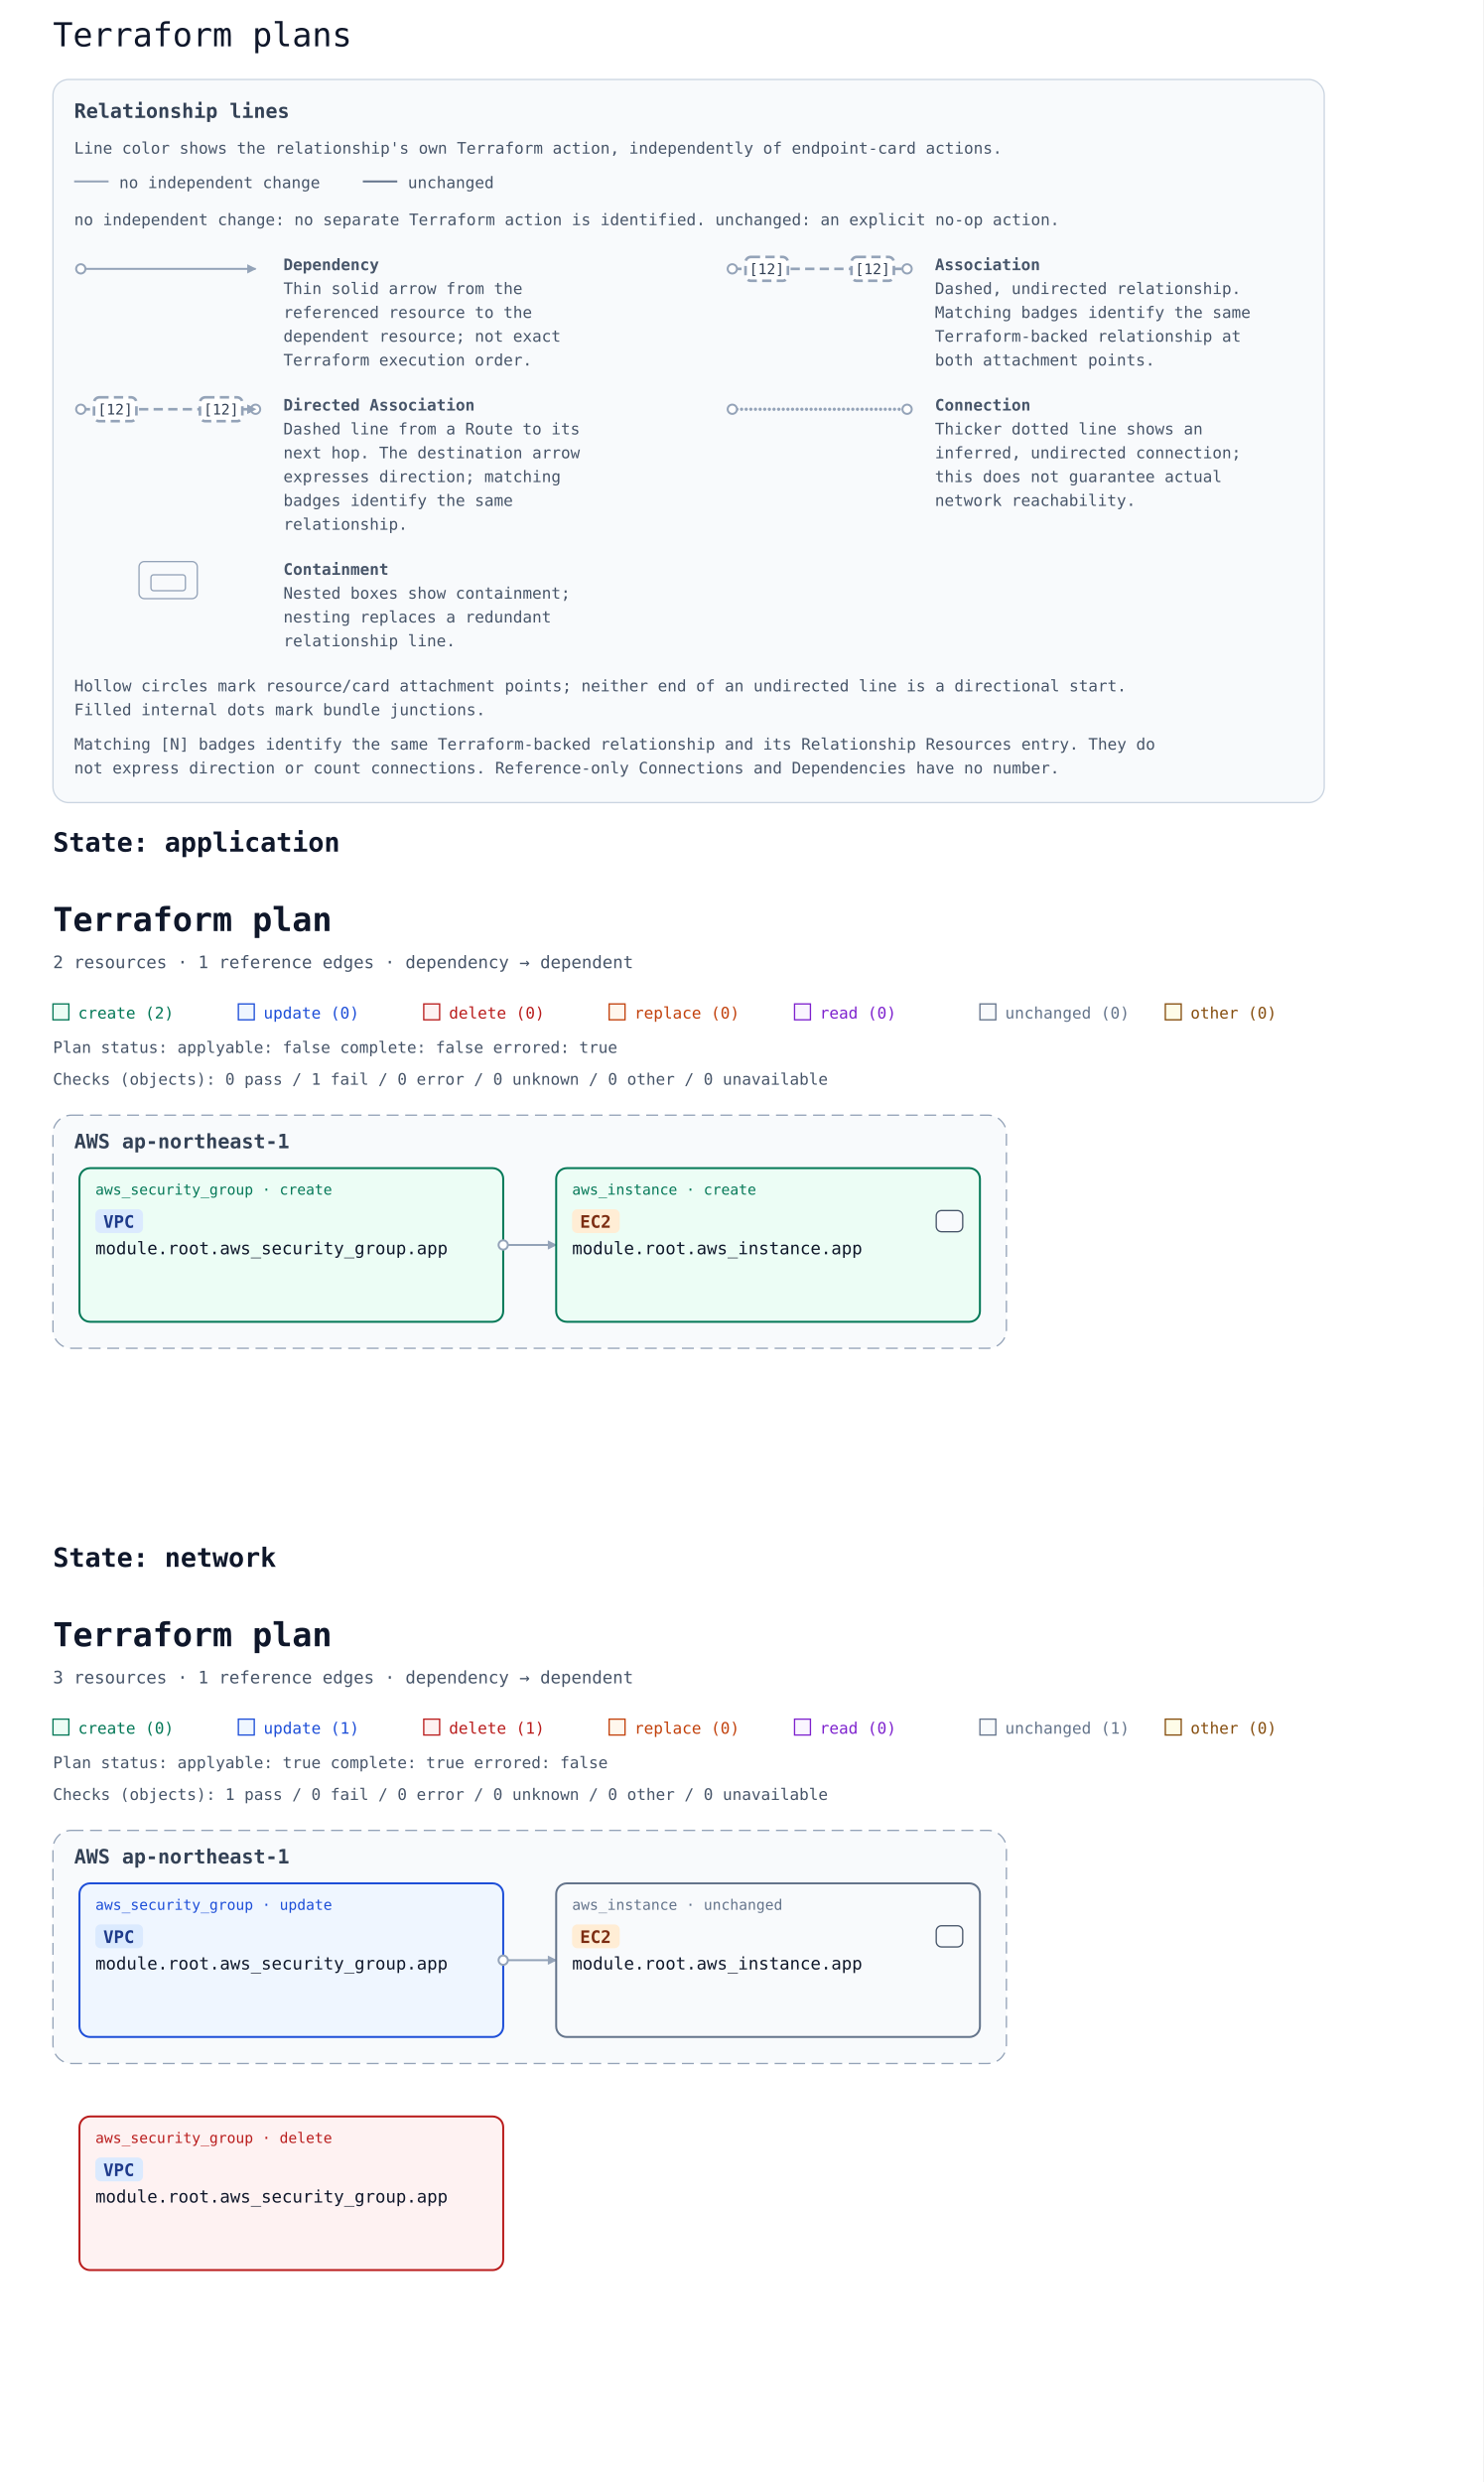
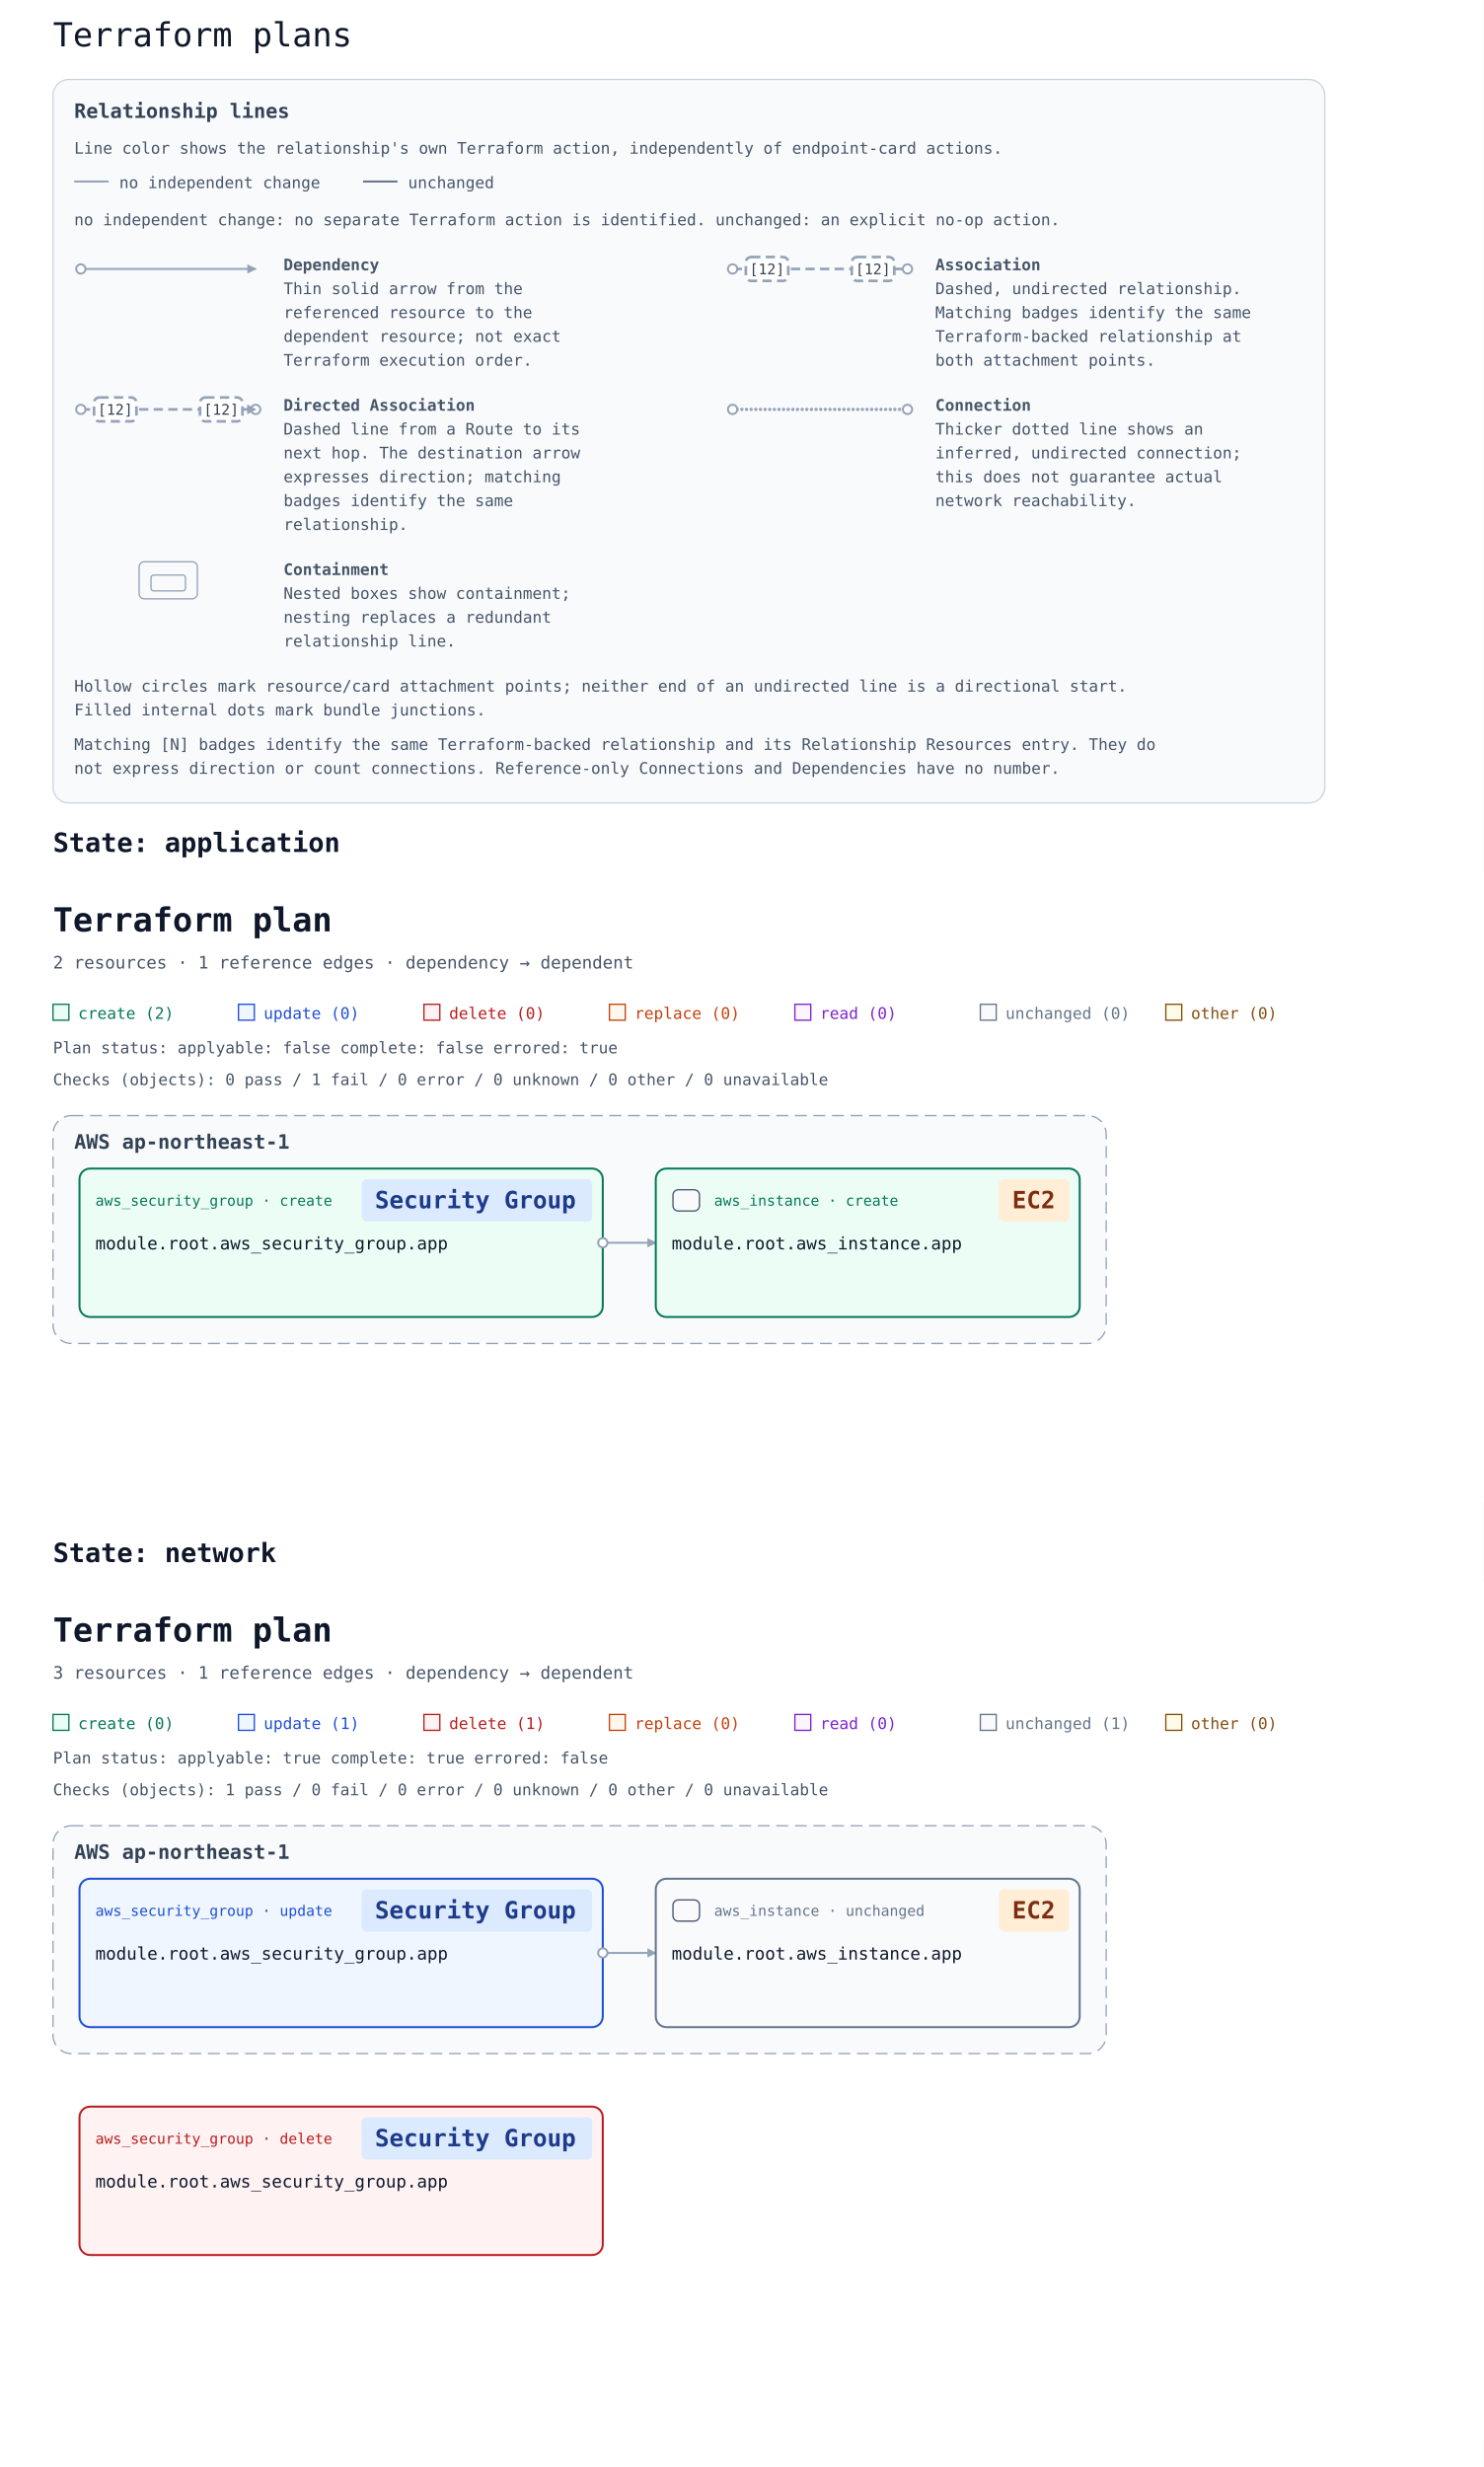
- <svg xmlns="http://www.w3.org/2000/svg" width="1120" height="1874" viewBox="0 0 1120 1874" font-family="ui-monospace, Consolas, monospace" role="img" aria-labelledby="multi-title multi-description">
+ <svg xmlns="http://www.w3.org/2000/svg" width="1120" height="1862" viewBox="0 0 1120 1862" font-family="ui-monospace, Consolas, monospace" role="img" aria-labelledby="multi-title multi-description">
  <rect width="100%" height="100%" fill="#ffffff" />
  <text x="40" y="35" font-family="ui-monospace, Consolas, monospace" font-size="25" fill="#0f172a">Terraform plans</text>
  <defs>
    <marker id="arrow" viewBox="0 0 10 10" refX="9" refY="5" markerWidth="7" markerHeight="7" markerUnits="userSpaceOnUse" orient="auto-start-reverse">
      <path d="M 0 0 L 10 5 L 0 10 z" fill="#94a3b8" />
    </marker>
  </defs>
  <g id="relationship-legend" font-size="12" fill="#475569" transform="translate(40 60)">
    <rect width="960" height="546" rx="12" fill="#f8fafc" stroke="#cbd5e1" />
    <text x="16" y="29" font-size="15" font-weight="700" fill="#334155">Relationship lines</text>
    <text x="16" y="56">Line color shows the relationship's own Terraform action, independently of endpoint-card actions.</text>
    <path data-legend-action="none" d="M 16 77 H 42" fill="none" stroke="#94a3b8" stroke-width="1.5" />
    <text x="50" y="82">no independent change</text>
    <path data-legend-action="unchanged" d="M 234 77 H 260" fill="none" stroke="#64748b" stroke-width="1.5" />
    <text x="268" y="82">unchanged</text>
    <text x="16" y="110">no independent change: no separate Terraform action is identified. unchanged: an explicit no-op action.</text>
    <g data-legend-entry="dependency" transform="translate(0 132)">
      <g data-legend-sample="dependency">
        <path data-legend-kind="dependency" data-directionality="directed" d="M 21 11 H 153" fill="none" stroke="#94a3b8" stroke-width="1.5" marker-end="url(#arrow)" />
        <circle data-legend-endpoint="source" cx="21" cy="11" r="3.5" fill="#ffffff" stroke="#94a3b8" stroke-width="1.5" />
      </g>
      <text x="174" y="12" font-weight="700">Dependency</text>
      <text x="174" y="30">Thin solid arrow from the</text>
      <text x="174" y="48">referenced resource to the</text>
      <text x="174" y="66">dependent resource; not exact</text>
      <text x="174" y="84">Terraform execution order.</text>
    </g>
    <g data-legend-entry="association" transform="translate(492 132)">
      <g data-legend-sample="association">
        <path data-legend-kind="association" data-directionality="undirected" d="M 21 11 H 153" fill="none" stroke="#94a3b8" stroke-width="2" stroke-dasharray="7 4" />
        <circle data-legend-endpoint="source" cx="21" cy="11" r="3.5" fill="#ffffff" stroke="#94a3b8" stroke-width="1.5" />
        <circle data-legend-endpoint="target" cx="153" cy="11" r="3.5" fill="#ffffff" stroke="#94a3b8" stroke-width="1.5" />
        <g data-legend-badge="source">
          <rect x="31" y="2" width="32" height="18" rx="4" fill="#ffffff" stroke="#94a3b8" stroke-width="2" stroke-dasharray="7 4" />
          <text x="47" y="15" text-anchor="middle" font-size="11" fill="#334155">[12]</text>
        </g>
        <g data-legend-badge="target">
          <rect x="111" y="2" width="32" height="18" rx="4" fill="#ffffff" stroke="#94a3b8" stroke-width="2" stroke-dasharray="7 4" />
          <text x="127" y="15" text-anchor="middle" font-size="11" fill="#334155">[12]</text>
        </g>
      </g>
      <text x="174" y="12" font-weight="700">Association</text>
      <text x="174" y="30">Dashed, undirected relationship.</text>
      <text x="174" y="48">Matching badges identify the same</text>
      <text x="174" y="66">Terraform-backed relationship at</text>
      <text x="174" y="84">both attachment points.</text>
    </g>
    <g data-legend-entry="directed-association" transform="translate(0 238)">
      <g data-legend-sample="directed-association">
        <path data-legend-kind="directed-association" data-directionality="directed" d="M 21 11 H 153" fill="none" stroke="#94a3b8" stroke-width="2" stroke-dasharray="7 4" marker-end="url(#arrow)" />
        <circle data-legend-endpoint="source" cx="21" cy="11" r="3.5" fill="#ffffff" stroke="#94a3b8" stroke-width="1.5" />
        <circle data-legend-endpoint="target" cx="153" cy="11" r="3.5" fill="#ffffff" stroke="#94a3b8" stroke-width="1.5" />
        <path data-legend-arrow="true" d="M 146.7 7.5 L 153.7 11 L 146.7 14.5 Z" fill="#94a3b8" />
        <g data-legend-badge="source">
          <rect x="31" y="2" width="32" height="18" rx="4" fill="#ffffff" stroke="#94a3b8" stroke-width="2" stroke-dasharray="7 4" />
          <text x="47" y="15" text-anchor="middle" font-size="11" fill="#334155">[12]</text>
        </g>
        <g data-legend-badge="target">
          <rect x="111" y="2" width="32" height="18" rx="4" fill="#ffffff" stroke="#94a3b8" stroke-width="2" stroke-dasharray="7 4" />
          <text x="127" y="15" text-anchor="middle" font-size="11" fill="#334155">[12]</text>
        </g>
      </g>
      <text x="174" y="12" font-weight="700">Directed Association</text>
      <text x="174" y="30">Dashed line from a Route to its</text>
      <text x="174" y="48">next hop. The destination arrow</text>
      <text x="174" y="66">expresses direction; matching</text>
      <text x="174" y="84">badges identify the same</text>
      <text x="174" y="102">relationship.</text>
    </g>
    <g data-legend-entry="connection" transform="translate(492 238)">
      <g data-legend-sample="connection">
        <path data-legend-kind="connection" data-directionality="undirected" d="M 21 11 H 153" fill="none" stroke="#94a3b8" stroke-width="2.5" stroke-dasharray="0 3.5" stroke-linecap="round" />
        <circle data-legend-endpoint="source" cx="21" cy="11" r="3.5" fill="#ffffff" stroke="#94a3b8" stroke-width="1.5" />
        <circle data-legend-endpoint="target" cx="153" cy="11" r="3.5" fill="#ffffff" stroke="#94a3b8" stroke-width="1.5" />
      </g>
      <text x="174" y="12" font-weight="700">Connection</text>
      <text x="174" y="30">Thicker dotted line shows an</text>
      <text x="174" y="48">inferred, undirected connection;</text>
      <text x="174" y="66">this does not guarantee actual</text>
      <text x="174" y="84">network reachability.</text>
    </g>
    <g data-legend-entry="containment" transform="translate(0 362)">
      <g data-legend-sample="containment">
        <g data-legend-kind="containment" fill="none" stroke="#94a3b8">
          <rect x="65" y="2" width="44" height="28" rx="4" />
          <rect x="74" y="12" width="26" height="12" rx="2" />
        </g>
      </g>
      <text x="174" y="12" font-weight="700">Containment</text>
      <text x="174" y="30">Nested boxes show containment;</text>
      <text x="174" y="48">nesting replaces a redundant</text>
      <text x="174" y="66">relationship line.</text>
    </g>
    <text x="16" y="462">Hollow circles mark resource/card attachment points; neither end of an undirected line is a directional start.</text>
    <text x="16" y="480">Filled internal dots mark bundle junctions.</text>
    <text x="16" y="506">Matching [N] badges identify the same Terraform-backed relationship and its Relationship Resources entry. They do</text>
    <text x="16" y="524">not express direction or count connections. Reference-only Connections and Dependencies have no number.</text>
  </g>
  <g id="state-6170706c69636174696f6e-state" data-state-id="application">
    <text x="40" y="643" font-family="ui-monospace, Consolas, monospace" font-size="20" font-weight="700" fill="#0f172a">State: application</text>
-     <svg y="658" width="1120" height="480" viewBox="0 0 1120 480" role="img" aria-labelledby="state-6170706c69636174696f6e-title state-6170706c69636174696f6e-description">
+     <svg y="658" width="1120" height="476" viewBox="0 0 1120 476" role="img" aria-labelledby="state-6170706c69636174696f6e-title state-6170706c69636174696f6e-description">
      <defs>
        <marker id="state-6170706c69636174696f6e-arrow" viewBox="0 0 10 10" refX="9" refY="5" markerWidth="7" markerHeight="7" markerUnits="userSpaceOnUse" orient="auto-start-reverse">
          <path d="M 0 0 L 10 5 L 0 10 z" fill="#94a3b8" />
        </marker>
      </defs>
      <rect width="100%" height="100%" fill="#ffffff" />
      <g font-family="ui-monospace, SFMono-Regular, Consolas, monospace">
        <text x="40" y="45" font-size="25" font-weight="700" fill="#0f172a">Terraform plan</text>
        <text x="40" y="73" font-size="13" fill="#475569">2 resources · 1 reference edges · dependency → dependent</text>
        <rect x="40" y="100" width="12" height="12" fill="#ecfdf5" stroke="#047857" />
        <text x="59" y="111" font-size="12" fill="#047857">create (2)</text>
        <rect x="180" y="100" width="12" height="12" fill="#eff6ff" stroke="#1d4ed8" />
        <text x="199" y="111" font-size="12" fill="#1d4ed8">update (0)</text>
        <rect x="320" y="100" width="12" height="12" fill="#fef2f2" stroke="#b91c1c" />
        <text x="339" y="111" font-size="12" fill="#b91c1c">delete (0)</text>
        <rect x="460" y="100" width="12" height="12" fill="#fff7ed" stroke="#c2410c" />
        <text x="479" y="111" font-size="12" fill="#c2410c">replace (0)</text>
        <rect x="600" y="100" width="12" height="12" fill="#faf5ff" stroke="#7e22ce" />
        <text x="619" y="111" font-size="12" fill="#7e22ce">read (0)</text>
        <rect x="740" y="100" width="12" height="12" fill="#f8fafc" stroke="#64748b" />
        <text x="759" y="111" font-size="12" fill="#64748b">unchanged (0)</text>
        <rect x="880" y="100" width="12" height="12" fill="#fefce8" stroke="#854d0e" />
        <text x="899" y="111" font-size="12" fill="#854d0e">other (0)</text>
        <g id="state-6170706c69636174696f6e-plan-status" data-plan-applyable="false" data-plan-complete="false" data-plan-errored="true">
          <text x="40" y="137" font-size="12" fill="#475569">Plan status: applyable: false complete: false errored: true</text>
        </g>
        <g id="state-6170706c69636174696f6e-plan-checks">
          <text x="40" y="161" font-size="12" fill="#475569">Checks (objects): 0 pass / 1 fail / 0 error / 0 unknown / 0 other / 0 unavailable</text>
        </g>
        <g transform="translate(0 24)">
          <g data-architecture="true" transform="translate(0 0)">
            <g data-deployment-scope="true" data-scope-provider="AWS" data-region="ap-northeast-1">
-               <rect x="40" y="160" width="720" height="176" rx="14" fill="#f8fafc" stroke="#94a3b8" stroke-dasharray="9 5" />
+               <rect x="40" y="160" width="795" height="172" rx="14" fill="#f8fafc" stroke="#94a3b8" stroke-dasharray="9 5" />
              <text x="56" y="185" font-size="15" font-weight="700" fill="#334155">AWS ap-northeast-1</text>
            </g>
-             <path d="M 380 258 L 420 258 " data-edge-kind="dependency" data-directionality="directed" data-source="state-6170706c69636174696f6e-resource-6177735f73656375726974795f67726f75702e617070-current" data-target="state-6170706c69636174696f6e-resource-6177735f696e7374616e63652e617070-current" fill="none" stroke="#94a3b8" stroke-width="1.5" stroke-linejoin="round" marker-end="url(#state-6170706c69636174696f6e-arrow)" />
+             <path d="M 455 256 L 495 256 " data-edge-kind="dependency" data-directionality="directed" data-source="state-6170706c69636174696f6e-resource-6177735f73656375726974795f67726f75702e617070-current" data-target="state-6170706c69636174696f6e-resource-6177735f696e7374616e63652e617070-current" fill="none" stroke="#94a3b8" stroke-width="1.5" stroke-linejoin="round" marker-end="url(#state-6170706c69636174696f6e-arrow)" />
            <g id="state-6170706c69636174696f6e-resource-6177735f696e7374616e63652e617070-current" data-architecture-id="terraform:6177735f696e7374616e63652e617070-current" data-qualified-address="module.root.aws_instance.app" data-terraform-address="aws_instance.app">
-               <rect x="420" y="200" width="320" height="116" rx="8" fill="#ecfdf5" stroke="#047857" stroke-width="1.5" data-mode="managed" />
-               <text x="432" y="220" font-size="11" fill="#047857">aws_instance · create</text>
-               <rect data-service-badge="true" data-service-category="compute" data-service-full-name="Amazon EC2" x="432" y="231" width="36" height="18" rx="4" fill="#ffedd5" />
-               <text data-service-name="true" x="438" y="245" font-size="13" font-weight="700" fill="#7c2d12" xml:space="preserve">EC2</text>
-               <g data-role-shape="execution" transform="translate(706 231)" role="img" aria-label="Visual role: execution" pointer-events="none" fill="#f8fafc" stroke="#475569" stroke-width="1">
+               <rect x="495" y="200" width="320" height="112" rx="8" fill="#ecfdf5" stroke="#047857" stroke-width="1.5" data-mode="managed" />
+               <text x="539" y="228" font-size="11" fill="#047857">aws_instance · create</text>
+               <rect data-service-badge="true" data-service-category="compute" data-service-full-name="Amazon EC2" data-display-name="EC2" x="754" y="208" width="53" height="32" rx="4" fill="#ffedd5" />
+               <text data-service-name="true" x="764" y="230" font-size="18" font-weight="700" fill="#7c2d12" xml:space="preserve">EC2</text>
+               <g data-role-shape="execution" transform="translate(507 215)" role="img" aria-label="Visual role: execution" pointer-events="none" fill="#f8fafc" stroke="#475569" stroke-width="1">
                <rect x="1" y="1" width="20" height="16" rx="4" />
              </g>
-               <text x="432" y="265" font-size="13" fill="#0f172a" xml:space="preserve">module.root.aws_instance.app</text>
+               <text x="507" y="261" font-size="13" fill="#0f172a" xml:space="preserve">module.root.aws_instance.app</text>
            </g>
            <g id="state-6170706c69636174696f6e-resource-6177735f73656375726974795f67726f75702e617070-current" data-architecture-id="terraform:6177735f73656375726974795f67726f75702e617070-current" data-qualified-address="module.root.aws_security_group.app" data-terraform-address="aws_security_group.app">
-               <rect x="60" y="200" width="320" height="116" rx="8" fill="#ecfdf5" stroke="#047857" stroke-width="1.5" data-mode="managed" />
-               <text x="72" y="220" font-size="11" fill="#047857">aws_security_group · create</text>
-               <rect data-service-badge="true" data-service-category="network" data-service-full-name="Amazon VPC" x="72" y="231" width="36" height="18" rx="4" fill="#dbeafe" />
-               <text data-service-name="true" x="78" y="245" font-size="13" font-weight="700" fill="#1e3a8a" xml:space="preserve">VPC</text>
-               <text x="72" y="265" font-size="13" fill="#0f172a" xml:space="preserve">module.root.aws_security_group.app</text>
-               <text x="72" y="304" font-size="10" fill="#64748b" data-role="policy" />
+               <rect x="60" y="200" width="395" height="112" rx="8" fill="#ecfdf5" stroke="#047857" stroke-width="1.5" data-mode="managed" />
+               <text x="72" y="228" font-size="11" fill="#047857">aws_security_group · create</text>
+               <rect data-service-badge="true" data-service-category="network" data-service-full-name="Amazon VPC" data-display-name="Security Group" x="273" y="208" width="174" height="32" rx="4" fill="#dbeafe" />
+               <text data-service-name="true" x="283" y="230" font-size="18" font-weight="700" fill="#1e3a8a" xml:space="preserve">Security Group</text>
+               <text x="72" y="261" font-size="13" fill="#0f172a" xml:space="preserve">module.root.aws_security_group.app</text>
+               <text x="72" y="300" font-size="10" fill="#64748b" data-role="policy" />
            </g>
            <g data-endpoints="true" data-source="state-6170706c69636174696f6e-resource-6177735f73656375726974795f67726f75702e617070-current" data-target="state-6170706c69636174696f6e-resource-6177735f696e7374616e63652e617070-current" aria-hidden="true">
-               <circle data-endpoint="source" cx="380" cy="258" r="3.5" fill="#ffffff" stroke="#94a3b8" stroke-width="1.5" />
+               <circle data-endpoint="source" cx="455" cy="256" r="3.5" fill="#ffffff" stroke="#94a3b8" stroke-width="1.5" />
            </g>
          </g>
        </g>
      </g>
    </svg>
  </g>
  <g id="state-6e6574776f726b-state" data-state-id="network">
-     <text x="40" y="1183" font-family="ui-monospace, Consolas, monospace" font-size="20" font-weight="700" fill="#0f172a">State: network</text>
-     <svg y="1198" width="1120" height="656" viewBox="0 0 1120 656" role="img" aria-labelledby="state-6e6574776f726b-title state-6e6574776f726b-description">
+     <text x="40" y="1179" font-family="ui-monospace, Consolas, monospace" font-size="20" font-weight="700" fill="#0f172a">State: network</text>
+     <svg y="1194" width="1120" height="648" viewBox="0 0 1120 648" role="img" aria-labelledby="state-6e6574776f726b-title state-6e6574776f726b-description">
      <defs>
        <marker id="state-6e6574776f726b-arrow" viewBox="0 0 10 10" refX="9" refY="5" markerWidth="7" markerHeight="7" markerUnits="userSpaceOnUse" orient="auto-start-reverse">
          <path d="M 0 0 L 10 5 L 0 10 z" fill="#94a3b8" />
        </marker>
      </defs>
      <rect width="100%" height="100%" fill="#ffffff" />
      <g font-family="ui-monospace, SFMono-Regular, Consolas, monospace">
        <text x="40" y="45" font-size="25" font-weight="700" fill="#0f172a">Terraform plan</text>
        <text x="40" y="73" font-size="13" fill="#475569">3 resources · 1 reference edges · dependency → dependent</text>
        <rect x="40" y="100" width="12" height="12" fill="#ecfdf5" stroke="#047857" />
        <text x="59" y="111" font-size="12" fill="#047857">create (0)</text>
        <rect x="180" y="100" width="12" height="12" fill="#eff6ff" stroke="#1d4ed8" />
        <text x="199" y="111" font-size="12" fill="#1d4ed8">update (1)</text>
        <rect x="320" y="100" width="12" height="12" fill="#fef2f2" stroke="#b91c1c" />
        <text x="339" y="111" font-size="12" fill="#b91c1c">delete (1)</text>
        <rect x="460" y="100" width="12" height="12" fill="#fff7ed" stroke="#c2410c" />
        <text x="479" y="111" font-size="12" fill="#c2410c">replace (0)</text>
        <rect x="600" y="100" width="12" height="12" fill="#faf5ff" stroke="#7e22ce" />
        <text x="619" y="111" font-size="12" fill="#7e22ce">read (0)</text>
        <rect x="740" y="100" width="12" height="12" fill="#f8fafc" stroke="#64748b" />
        <text x="759" y="111" font-size="12" fill="#64748b">unchanged (1)</text>
        <rect x="880" y="100" width="12" height="12" fill="#fefce8" stroke="#854d0e" />
        <text x="899" y="111" font-size="12" fill="#854d0e">other (0)</text>
        <g id="state-6e6574776f726b-plan-status" data-plan-applyable="true" data-plan-complete="true" data-plan-errored="false">
          <text x="40" y="137" font-size="12" fill="#475569">Plan status: applyable: true complete: true errored: false</text>
        </g>
        <g id="state-6e6574776f726b-plan-checks">
          <text x="40" y="161" font-size="12" fill="#475569">Checks (objects): 1 pass / 0 fail / 0 error / 0 unknown / 0 other / 0 unavailable</text>
        </g>
        <g transform="translate(0 24)">
          <g data-architecture="true" transform="translate(0 0)">
            <g data-deployment-scope="true" data-scope-provider="AWS" data-region="ap-northeast-1">
-               <rect x="40" y="160" width="720" height="176" rx="14" fill="#f8fafc" stroke="#94a3b8" stroke-dasharray="9 5" />
+               <rect x="40" y="160" width="795" height="172" rx="14" fill="#f8fafc" stroke="#94a3b8" stroke-dasharray="9 5" />
              <text x="56" y="185" font-size="15" font-weight="700" fill="#334155">AWS ap-northeast-1</text>
            </g>
-             <path d="M 380 258 L 420 258 " data-edge-kind="dependency" data-directionality="directed" data-source="state-6e6574776f726b-resource-6177735f73656375726974795f67726f75702e617070-current" data-target="state-6e6574776f726b-resource-6177735f696e7374616e63652e617070-current" fill="none" stroke="#94a3b8" stroke-width="1.5" stroke-linejoin="round" marker-end="url(#state-6e6574776f726b-arrow)" />
+             <path d="M 455 256 L 495 256 " data-edge-kind="dependency" data-directionality="directed" data-source="state-6e6574776f726b-resource-6177735f73656375726974795f67726f75702e617070-current" data-target="state-6e6574776f726b-resource-6177735f696e7374616e63652e617070-current" fill="none" stroke="#94a3b8" stroke-width="1.5" stroke-linejoin="round" marker-end="url(#state-6e6574776f726b-arrow)" />
            <g id="state-6e6574776f726b-resource-6177735f696e7374616e63652e617070-current" data-architecture-id="terraform:6177735f696e7374616e63652e617070-current" data-qualified-address="module.root.aws_instance.app" data-terraform-address="aws_instance.app">
-               <rect x="420" y="200" width="320" height="116" rx="8" fill="#f8fafc" stroke="#64748b" stroke-width="1.5" data-mode="managed" />
-               <text x="432" y="220" font-size="11" fill="#64748b">aws_instance · unchanged</text>
-               <rect data-service-badge="true" data-service-category="compute" data-service-full-name="Amazon EC2" x="432" y="231" width="36" height="18" rx="4" fill="#ffedd5" />
-               <text data-service-name="true" x="438" y="245" font-size="13" font-weight="700" fill="#7c2d12" xml:space="preserve">EC2</text>
-               <g data-role-shape="execution" transform="translate(706 231)" role="img" aria-label="Visual role: execution" pointer-events="none" fill="#f8fafc" stroke="#475569" stroke-width="1">
+               <rect x="495" y="200" width="320" height="112" rx="8" fill="#f8fafc" stroke="#64748b" stroke-width="1.5" data-mode="managed" />
+               <text x="539" y="228" font-size="11" fill="#64748b">aws_instance · unchanged</text>
+               <rect data-service-badge="true" data-service-category="compute" data-service-full-name="Amazon EC2" data-display-name="EC2" x="754" y="208" width="53" height="32" rx="4" fill="#ffedd5" />
+               <text data-service-name="true" x="764" y="230" font-size="18" font-weight="700" fill="#7c2d12" xml:space="preserve">EC2</text>
+               <g data-role-shape="execution" transform="translate(507 215)" role="img" aria-label="Visual role: execution" pointer-events="none" fill="#f8fafc" stroke="#475569" stroke-width="1">
                <rect x="1" y="1" width="20" height="16" rx="4" />
              </g>
-               <text x="432" y="265" font-size="13" fill="#0f172a" xml:space="preserve">module.root.aws_instance.app</text>
+               <text x="507" y="261" font-size="13" fill="#0f172a" xml:space="preserve">module.root.aws_instance.app</text>
            </g>
            <g id="state-6e6574776f726b-resource-6177735f73656375726974795f67726f75702e617070-current" data-architecture-id="terraform:6177735f73656375726974795f67726f75702e617070-current" data-qualified-address="module.root.aws_security_group.app" data-terraform-address="aws_security_group.app">
-               <rect x="60" y="200" width="320" height="116" rx="8" fill="#eff6ff" stroke="#1d4ed8" stroke-width="1.5" data-mode="managed" />
-               <text x="72" y="220" font-size="11" fill="#1d4ed8">aws_security_group · update</text>
-               <rect data-service-badge="true" data-service-category="network" data-service-full-name="Amazon VPC" x="72" y="231" width="36" height="18" rx="4" fill="#dbeafe" />
-               <text data-service-name="true" x="78" y="245" font-size="13" font-weight="700" fill="#1e3a8a" xml:space="preserve">VPC</text>
-               <text x="72" y="265" font-size="13" fill="#0f172a" xml:space="preserve">module.root.aws_security_group.app</text>
-               <text x="72" y="304" font-size="10" fill="#64748b" data-role="policy" />
+               <rect x="60" y="200" width="395" height="112" rx="8" fill="#eff6ff" stroke="#1d4ed8" stroke-width="1.5" data-mode="managed" />
+               <text x="72" y="228" font-size="11" fill="#1d4ed8">aws_security_group · update</text>
+               <rect data-service-badge="true" data-service-category="network" data-service-full-name="Amazon VPC" data-display-name="Security Group" x="273" y="208" width="174" height="32" rx="4" fill="#dbeafe" />
+               <text data-service-name="true" x="283" y="230" font-size="18" font-weight="700" fill="#1e3a8a" xml:space="preserve">Security Group</text>
+               <text x="72" y="261" font-size="13" fill="#0f172a" xml:space="preserve">module.root.aws_security_group.app</text>
+               <text x="72" y="300" font-size="10" fill="#64748b" data-role="policy" />
            </g>
            <g id="state-6e6574776f726b-resource-6177735f73656375726974795f67726f75702e617070-deposed-6f6c64" data-architecture-id="terraform:6177735f73656375726974795f67726f75702e617070-deposed-6f6c64" data-qualified-address="module.root.aws_security_group.app" data-terraform-address="aws_security_group.app" data-deposed-key="old">
-               <rect x="60" y="376" width="320" height="116" rx="8" fill="#fef2f2" stroke="#b91c1c" stroke-width="1.5" data-mode="managed" />
-               <text x="72" y="396" font-size="11" fill="#b91c1c">aws_security_group · delete</text>
-               <rect data-service-badge="true" data-service-category="network" data-service-full-name="Amazon VPC" x="72" y="407" width="36" height="18" rx="4" fill="#dbeafe" />
-               <text data-service-name="true" x="78" y="421" font-size="13" font-weight="700" fill="#1e3a8a" xml:space="preserve">VPC</text>
-               <text x="72" y="441" font-size="13" fill="#0f172a" xml:space="preserve">module.root.aws_security_group.app</text>
-               <text x="72" y="480" font-size="10" fill="#64748b" data-role="policy" />
+               <rect x="60" y="372" width="395" height="112" rx="8" fill="#fef2f2" stroke="#b91c1c" stroke-width="1.5" data-mode="managed" />
+               <text x="72" y="400" font-size="11" fill="#b91c1c">aws_security_group · delete</text>
+               <rect data-service-badge="true" data-service-category="network" data-service-full-name="Amazon VPC" data-display-name="Security Group" x="273" y="380" width="174" height="32" rx="4" fill="#dbeafe" />
+               <text data-service-name="true" x="283" y="402" font-size="18" font-weight="700" fill="#1e3a8a" xml:space="preserve">Security Group</text>
+               <text x="72" y="433" font-size="13" fill="#0f172a" xml:space="preserve">module.root.aws_security_group.app</text>
+               <text x="72" y="472" font-size="10" fill="#64748b" data-role="policy" />
            </g>
            <g data-endpoints="true" data-source="state-6e6574776f726b-resource-6177735f73656375726974795f67726f75702e617070-current" data-target="state-6e6574776f726b-resource-6177735f696e7374616e63652e617070-current" aria-hidden="true">
-               <circle data-endpoint="source" cx="380" cy="258" r="3.5" fill="#ffffff" stroke="#94a3b8" stroke-width="1.5" />
+               <circle data-endpoint="source" cx="455" cy="256" r="3.5" fill="#ffffff" stroke="#94a3b8" stroke-width="1.5" />
            </g>
          </g>
        </g>
      </g>
    </svg>
  </g>
</svg>
